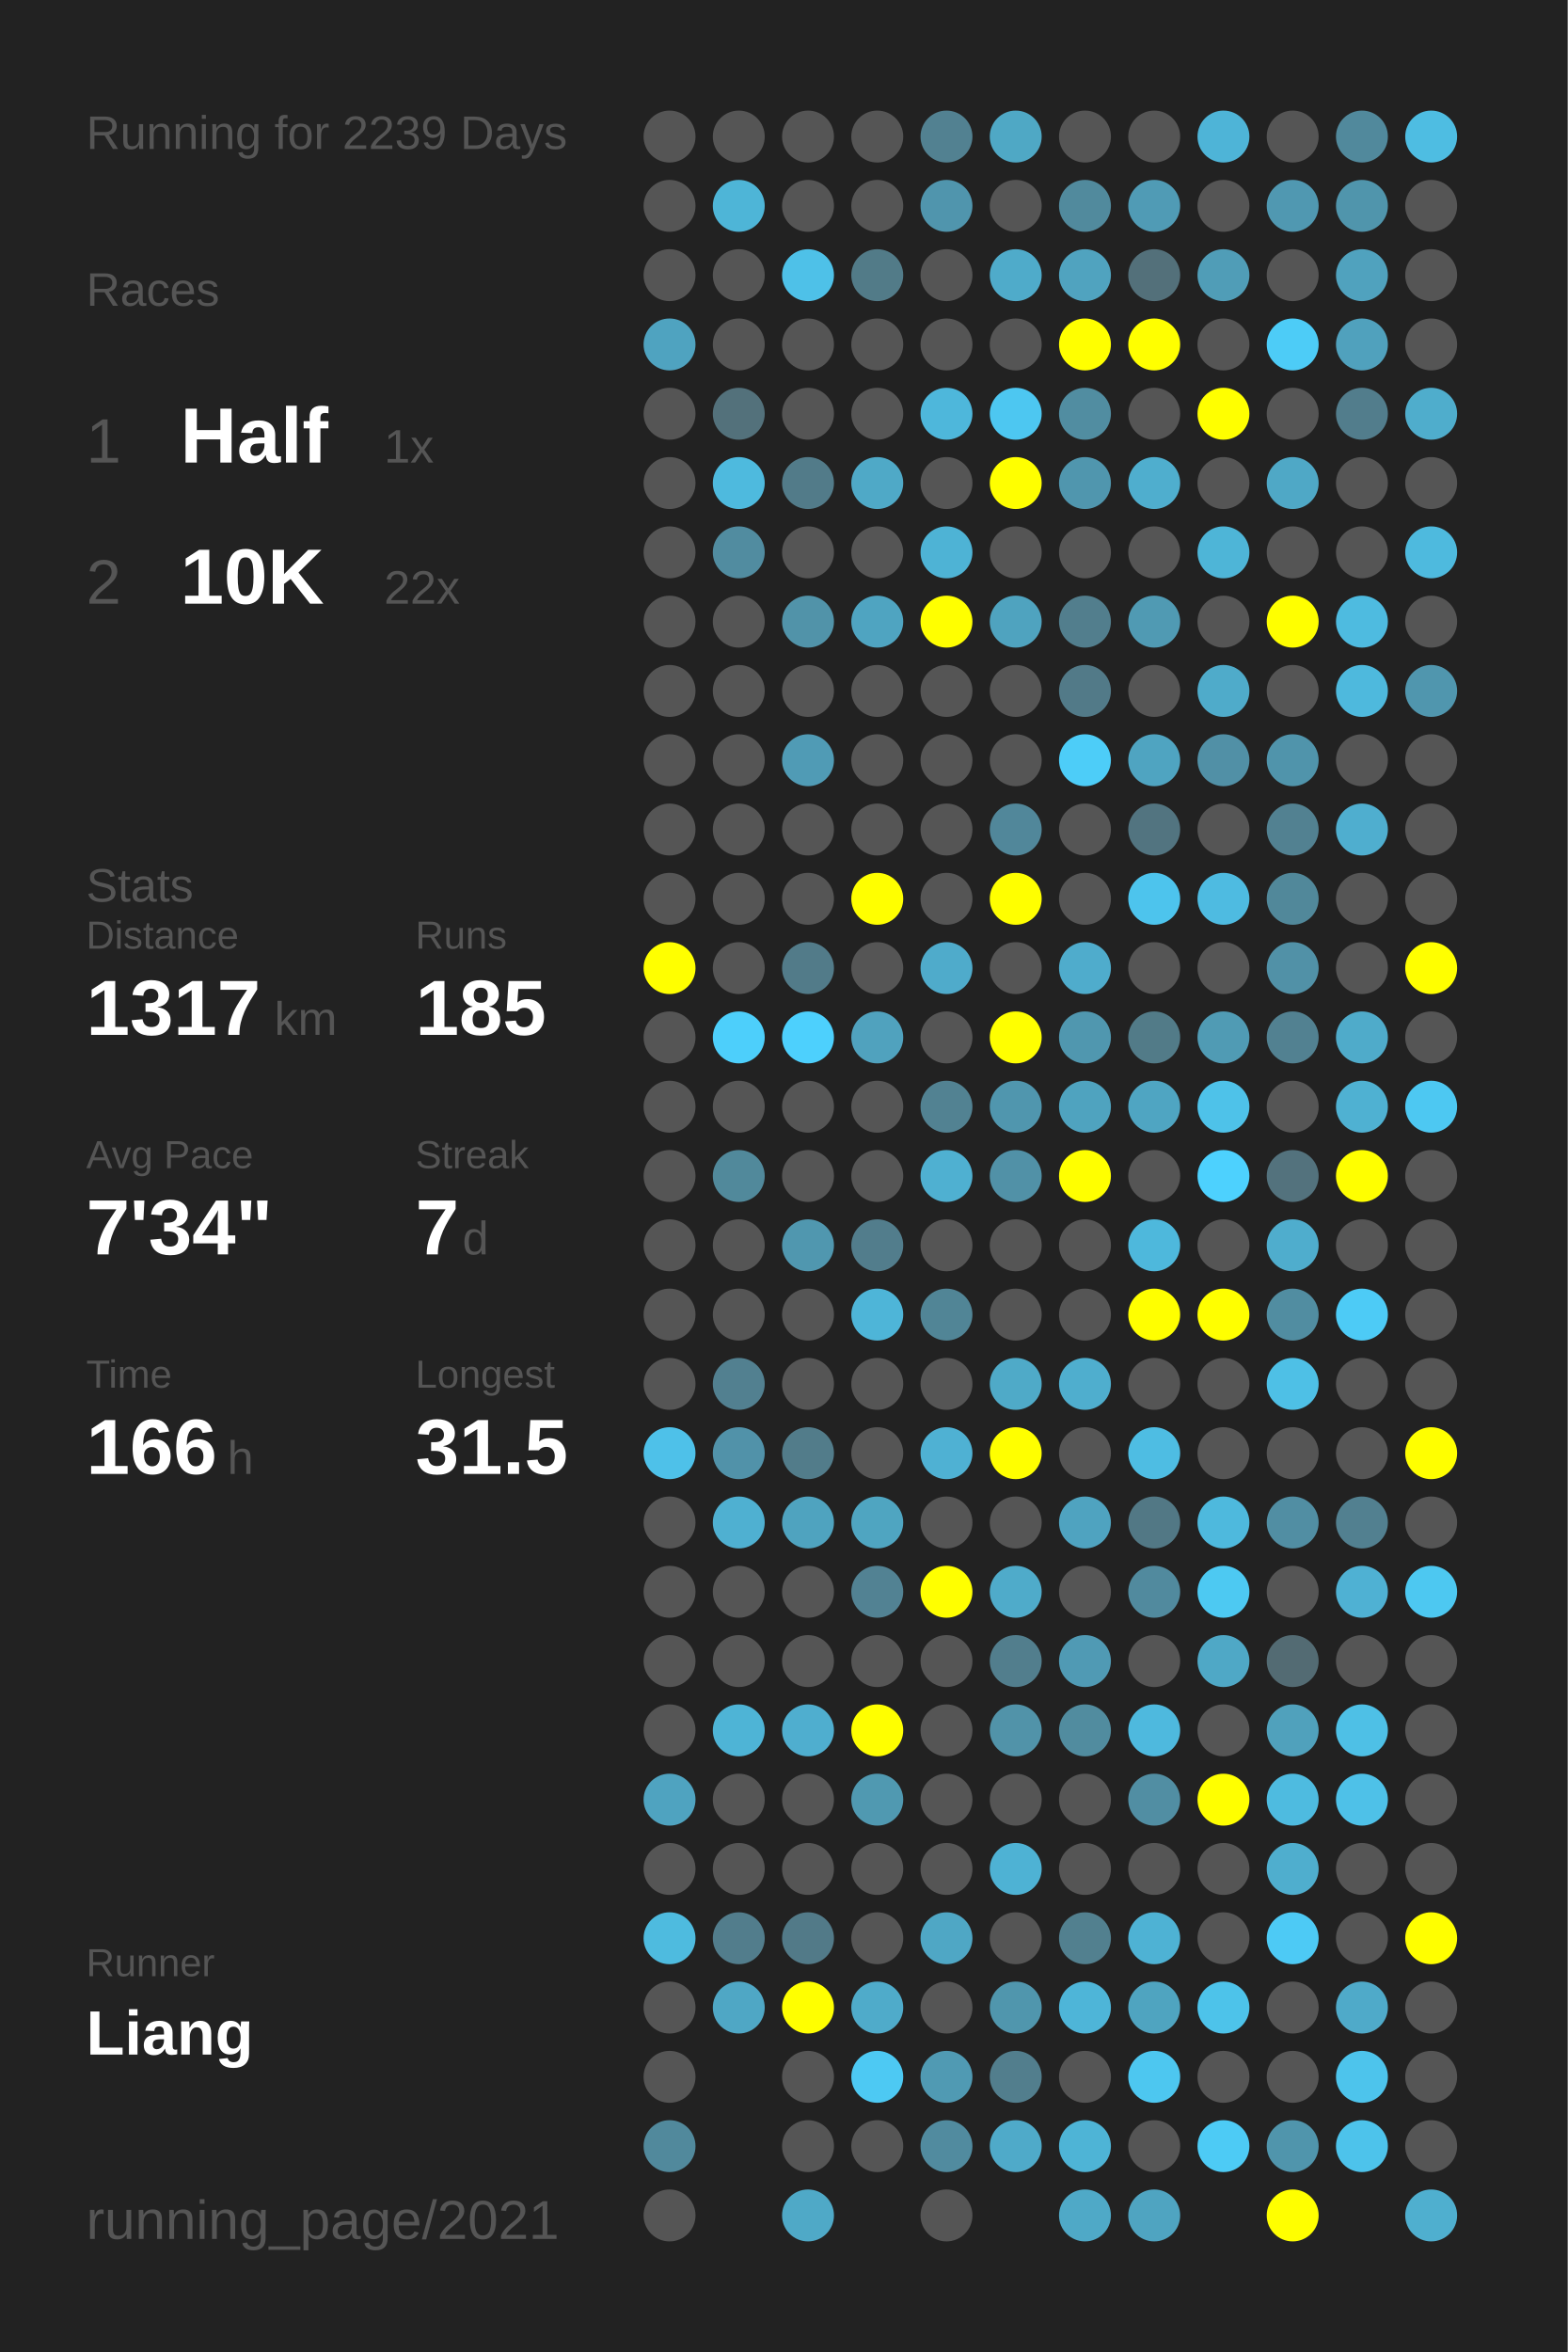
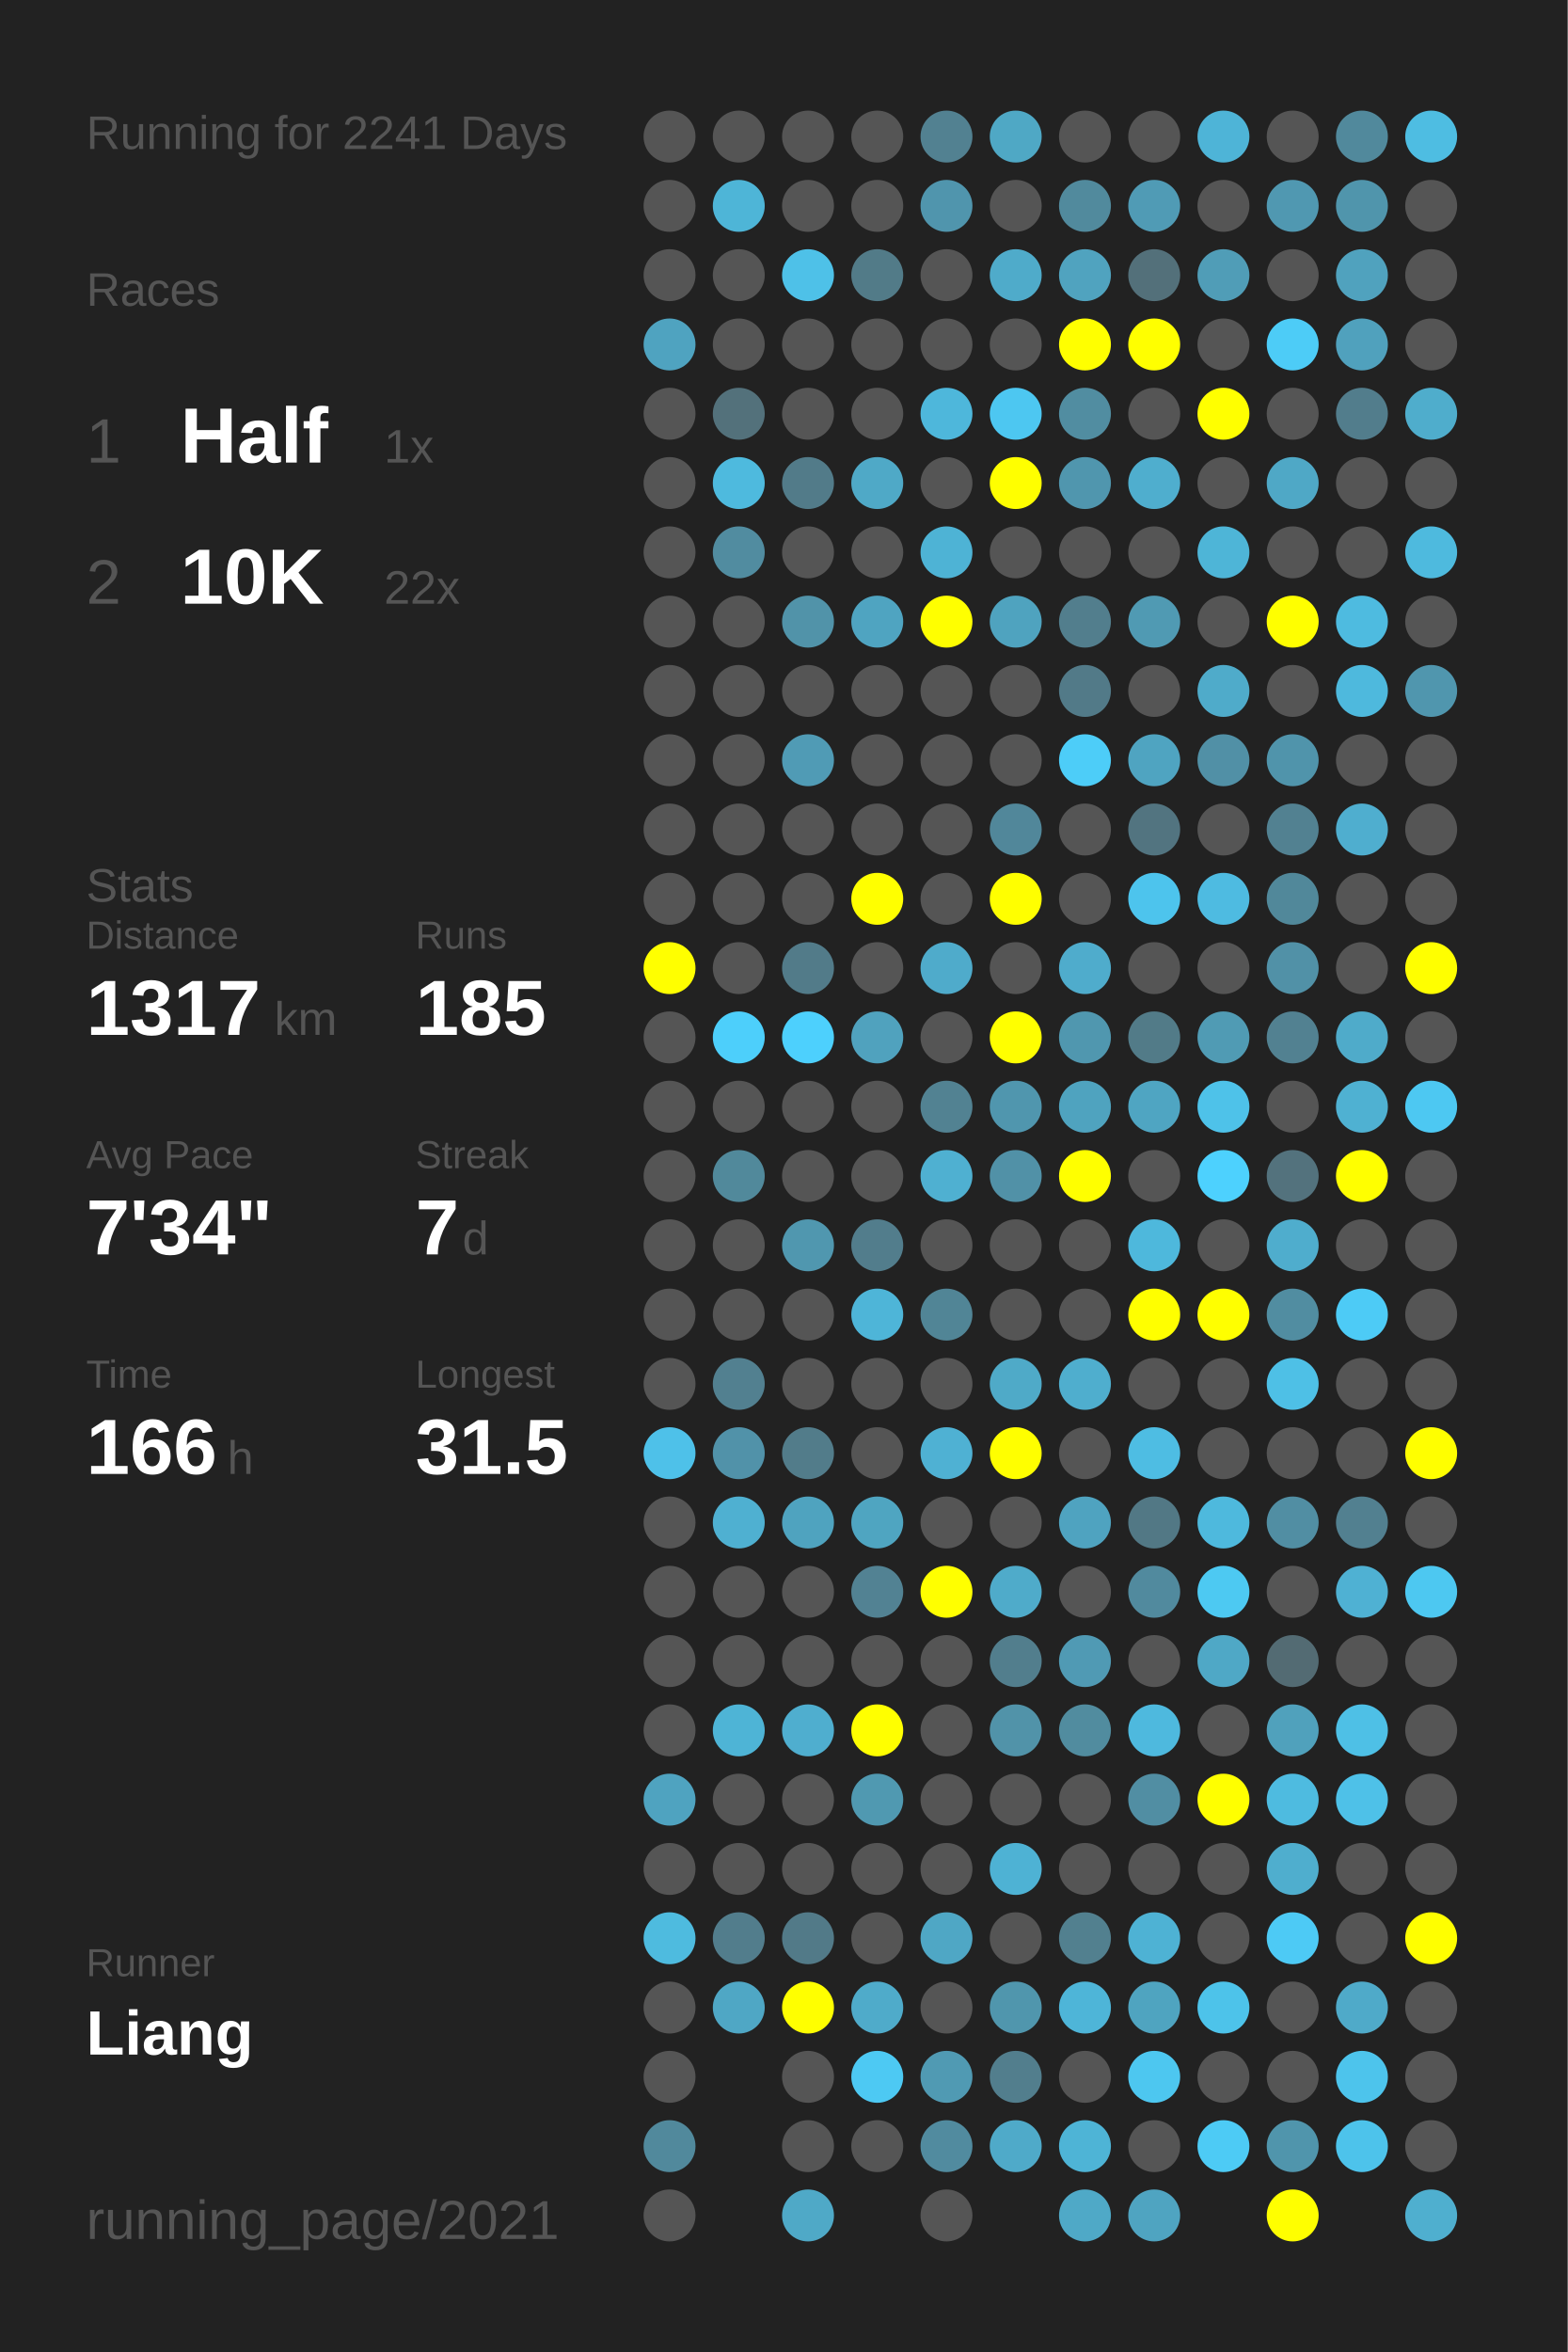
<svg xmlns="http://www.w3.org/2000/svg" baseProfile="full" height="300mm" version="1.1" viewBox="0,0,200,300" width="200mm">
  <defs />
  <rect fill="#222222" height="300" width="200" x="0" y="0" />
-   <text fill="#555555" style="font-size:6px; font-family:Arial;" x="11" y="19">Running for 2239 Days</text>
+   <text fill="#555555" style="font-size:6px; font-family:Arial;" x="11" y="19">Running for 2241 Days</text>
  <text fill="#555555" style="font-size:6px; font-family:Arial;" x="11" y="39">Races</text>
  <text fill="#555555" style="font-size:8px; font-family:Arial;" x="11" y="59">1</text>
  <text fill="#FFFFFF" style="font-size:10px; font-family:Arial; font-weight:bold;" x="23" y="59">Half</text>
  <text fill="#555555" style="font-size:6px; font-family:Arial;" x="49" y="59">1x</text>
  <text fill="#555555" style="font-size:8px; font-family:Arial;" x="11" y="77">2</text>
  <text fill="#FFFFFF" style="font-size:10px; font-family:Arial; font-weight:bold;" x="23" y="77">10K</text>
  <text fill="#555555" style="font-size:6px; font-family:Arial;" x="49" y="77">22x</text>
  <text fill="#555555" style="font-size:6px; font-family:Arial;" x="11" y="115">Stats</text>
  <text fill="#555555" style="font-size:5px; font-family:Arial;" x="11" y="121">Distance</text>
  <text fill="#FFFFFF" style="font-size:10px; font-family:Arial; font-weight:bold;" x="11" y="132">1317</text>
  <text fill="#555555" style="font-size:6px; font-family:Arial;" x="35" y="132">km</text>
  <text fill="#555555" style="font-size:5px; font-family:Arial;" x="53" y="121">Runs</text>
  <text fill="#FFFFFF" style="font-size:10px; font-family:Arial; font-weight:bold;" x="53" y="132">185</text>
  <text fill="#555555" style="font-size:5px; font-family:Arial;" x="11" y="149">Avg Pace</text>
  <text fill="#FFFFFF" style="font-size:10px; font-family:Arial; font-weight:bold;" x="11" y="160">7'34"</text>
  <text fill="#555555" style="font-size:5px; font-family:Arial;" x="53" y="149">Streak</text>
  <text fill="#FFFFFF" style="font-size:10px; font-family:Arial; font-weight:bold;" x="53" y="160">7</text>
  <text fill="#555555" style="font-size:6px; font-family:Arial;" x="59" y="160">d</text>
  <text fill="#555555" style="font-size:5px; font-family:Arial;" x="11" y="177">Time</text>
  <text fill="#FFFFFF" style="font-size:10px; font-family:Arial; font-weight:bold;" x="11" y="188">166</text>
  <text fill="#555555" style="font-size:6px; font-family:Arial;" x="29" y="188">h</text>
  <text fill="#555555" style="font-size:5px; font-family:Arial;" x="53" y="177">Longest</text>
  <text fill="#FFFFFF" style="font-size:10px; font-family:Arial; font-weight:bold;" x="53" y="188">31.5</text>
  <text fill="#555555" style="font-size:5px; font-family:Arial;" x="11" y="252.065">Runner</text>
  <text fill="#FFFFFF" style="font-size:8px; font-family:Arial; font-weight:bold;" x="11" y="262.065">Liang</text>
  <text fill="#555555" style="font-size:7px; font-family:Arial;" x="11" y="285.581">running_page/2021</text>
  <circle cx="85.417" cy="17.419" fill="#555555" r="3.312" />
  <circle cx="85.417" cy="26.258" fill="#555555" r="3.312" />
  <circle cx="85.417" cy="35.097" fill="#555555" r="3.312" />
  <circle cx="85.417" cy="43.935" fill="#4fa3c0" r="3.312" />
  <circle cx="85.417" cy="52.774" fill="#555555" r="3.312" />
  <circle cx="85.417" cy="61.613" fill="#555555" r="3.312" />
  <circle cx="85.417" cy="70.452" fill="#555555" r="3.312" />
  <circle cx="85.417" cy="79.29" fill="#555555" r="3.312" />
  <circle cx="85.417" cy="88.129" fill="#555555" r="3.312" />
  <circle cx="85.417" cy="96.968" fill="#555555" r="3.312" />
  <circle cx="85.417" cy="105.806" fill="#555555" r="3.312" />
  <circle cx="85.417" cy="114.645" fill="#555555" r="3.312" />
  <circle cx="85.417" cy="123.484" fill="#FFFF00" r="3.312" />
  <circle cx="85.417" cy="132.323" fill="#555555" r="3.312" />
  <circle cx="85.417" cy="141.161" fill="#555555" r="3.312" />
  <circle cx="85.417" cy="150" fill="#555555" r="3.312" />
  <circle cx="85.417" cy="158.839" fill="#555555" r="3.312" />
  <circle cx="85.417" cy="167.677" fill="#555555" r="3.312" />
  <circle cx="85.417" cy="176.516" fill="#555555" r="3.312" />
  <circle cx="85.417" cy="185.355" fill="#4ec1e9" r="3.312" />
  <circle cx="85.417" cy="194.194" fill="#555555" r="3.312" />
  <circle cx="85.417" cy="203.032" fill="#555555" r="3.312" />
  <circle cx="85.417" cy="211.871" fill="#555555" r="3.312" />
  <circle cx="85.417" cy="220.71" fill="#555555" r="3.312" />
  <circle cx="85.417" cy="229.548" fill="#4fa3c0" r="3.312" />
  <circle cx="85.417" cy="238.387" fill="#555555" r="3.312" />
  <circle cx="85.417" cy="247.226" fill="#4ebbdf" r="3.312" />
  <circle cx="85.417" cy="256.065" fill="#555555" r="3.312" />
  <circle cx="85.417" cy="264.903" fill="#555555" r="3.312" />
  <circle cx="85.417" cy="273.742" fill="#51899c" r="3.312" />
  <circle cx="85.417" cy="282.581" fill="#555555" r="3.312" />
  <circle cx="94.25" cy="17.419" fill="#555555" r="3.312" />
  <circle cx="94.25" cy="26.258" fill="#4eb5d7" r="3.312" />
  <circle cx="94.25" cy="35.097" fill="#555555" r="3.312" />
  <circle cx="94.25" cy="43.935" fill="#555555" r="3.312" />
  <circle cx="94.25" cy="52.774" fill="#53717b" r="3.312" />
  <circle cx="94.25" cy="61.613" fill="#4ebade" r="3.312" />
  <circle cx="94.25" cy="70.452" fill="#518ca0" r="3.312" />
  <circle cx="94.25" cy="79.29" fill="#555555" r="3.312" />
  <circle cx="94.25" cy="88.129" fill="#555555" r="3.312" />
  <circle cx="94.25" cy="96.968" fill="#555555" r="3.312" />
  <circle cx="94.25" cy="105.806" fill="#555555" r="3.312" />
  <circle cx="94.25" cy="114.645" fill="#555555" r="3.312" />
  <circle cx="94.25" cy="123.484" fill="#555555" r="3.312" />
  <circle cx="94.25" cy="132.323" fill="#4dcffb" r="3.312" />
  <circle cx="94.25" cy="141.161" fill="#555555" r="3.312" />
  <circle cx="94.25" cy="150" fill="#51899b" r="3.312" />
  <circle cx="94.25" cy="158.839" fill="#555555" r="3.312" />
  <circle cx="94.25" cy="167.677" fill="#555555" r="3.312" />
  <circle cx="94.25" cy="176.516" fill="#528090" r="3.312" />
  <circle cx="94.25" cy="185.355" fill="#5192a9" r="3.312" />
  <circle cx="94.25" cy="194.194" fill="#4fb0d1" r="3.312" />
  <circle cx="94.25" cy="203.032" fill="#555555" r="3.312" />
  <circle cx="94.25" cy="211.871" fill="#555555" r="3.312" />
  <circle cx="94.25" cy="220.71" fill="#4eb4d6" r="3.312" />
  <circle cx="94.25" cy="229.548" fill="#555555" r="3.312" />
  <circle cx="94.25" cy="238.387" fill="#555555" r="3.312" />
  <circle cx="94.25" cy="247.226" fill="#527d8c" r="3.312" />
  <circle cx="94.25" cy="256.065" fill="#4fa7c5" r="3.312" />
  <circle cx="103.083" cy="17.419" fill="#555555" r="3.312" />
  <circle cx="103.083" cy="26.258" fill="#555555" r="3.312" />
  <circle cx="103.083" cy="35.097" fill="#4ec1e8" r="3.312" />
  <circle cx="103.083" cy="43.935" fill="#555555" r="3.312" />
  <circle cx="103.083" cy="52.774" fill="#555555" r="3.312" />
  <circle cx="103.083" cy="61.613" fill="#527b89" r="3.312" />
  <circle cx="103.083" cy="70.452" fill="#555555" r="3.312" />
  <circle cx="103.083" cy="79.29" fill="#5193a9" r="3.312" />
  <circle cx="103.083" cy="88.129" fill="#555555" r="3.312" />
  <circle cx="103.083" cy="96.968" fill="#509bb5" r="3.312" />
  <circle cx="103.083" cy="105.806" fill="#555555" r="3.312" />
  <circle cx="103.083" cy="114.645" fill="#555555" r="3.312" />
  <circle cx="103.083" cy="123.484" fill="#527b89" r="3.312" />
  <circle cx="103.083" cy="132.323" fill="#4dd0fd" r="3.312" />
  <circle cx="103.083" cy="141.161" fill="#555555" r="3.312" />
  <circle cx="103.083" cy="150" fill="#555555" r="3.312" />
  <circle cx="103.083" cy="158.839" fill="#5097af" r="3.312" />
  <circle cx="103.083" cy="167.677" fill="#555555" r="3.312" />
  <circle cx="103.083" cy="176.516" fill="#555555" r="3.312" />
  <circle cx="103.083" cy="185.355" fill="#527c8a" r="3.312" />
  <circle cx="103.083" cy="194.194" fill="#4fa3bf" r="3.312" />
  <circle cx="103.083" cy="203.032" fill="#555555" r="3.312" />
  <circle cx="103.083" cy="211.871" fill="#555555" r="3.312" />
  <circle cx="103.083" cy="220.71" fill="#4faecf" r="3.312" />
  <circle cx="103.083" cy="229.548" fill="#555555" r="3.312" />
  <circle cx="103.083" cy="238.387" fill="#555555" r="3.312" />
  <circle cx="103.083" cy="247.226" fill="#527a88" r="3.312" />
  <circle cx="103.083" cy="256.065" fill="#FFFF00" r="3.312" />
  <circle cx="103.083" cy="264.903" fill="#555555" r="3.312" />
  <circle cx="103.083" cy="273.742" fill="#555555" r="3.312" />
  <circle cx="103.083" cy="282.581" fill="#4fa9c7" r="3.312" />
  <circle cx="111.917" cy="17.419" fill="#555555" r="3.312" />
  <circle cx="111.917" cy="26.258" fill="#555555" r="3.312" />
  <circle cx="111.917" cy="35.097" fill="#527b88" r="3.312" />
  <circle cx="111.917" cy="43.935" fill="#555555" r="3.312" />
  <circle cx="111.917" cy="52.774" fill="#555555" r="3.312" />
  <circle cx="111.917" cy="61.613" fill="#4fa9c7" r="3.312" />
  <circle cx="111.917" cy="70.452" fill="#555555" r="3.312" />
  <circle cx="111.917" cy="79.29" fill="#4fa4c1" r="3.312" />
  <circle cx="111.917" cy="88.129" fill="#555555" r="3.312" />
  <circle cx="111.917" cy="96.968" fill="#555555" r="3.312" />
  <circle cx="111.917" cy="105.806" fill="#555555" r="3.312" />
  <circle cx="111.917" cy="114.645" fill="#FFFF00" r="3.312" />
  <circle cx="111.917" cy="123.484" fill="#555555" r="3.312" />
  <circle cx="111.917" cy="132.323" fill="#50a2be" r="3.312" />
  <circle cx="111.917" cy="141.161" fill="#555555" r="3.312" />
  <circle cx="111.917" cy="150" fill="#555555" r="3.312" />
  <circle cx="111.917" cy="158.839" fill="#527d8c" r="3.312" />
  <circle cx="111.917" cy="167.677" fill="#4eb5d8" r="3.312" />
  <circle cx="111.917" cy="176.516" fill="#555555" r="3.312" />
  <circle cx="111.917" cy="185.355" fill="#555555" r="3.312" />
  <circle cx="111.917" cy="194.194" fill="#4fa5c1" r="3.312" />
  <circle cx="111.917" cy="203.032" fill="#528293" r="3.312" />
  <circle cx="111.917" cy="211.871" fill="#555555" r="3.312" />
  <circle cx="111.917" cy="220.71" fill="#FFFF00" r="3.312" />
  <circle cx="111.917" cy="229.548" fill="#5099b1" r="3.312" />
  <circle cx="111.917" cy="238.387" fill="#555555" r="3.312" />
  <circle cx="111.917" cy="247.226" fill="#555555" r="3.312" />
  <circle cx="111.917" cy="256.065" fill="#4fabca" r="3.312" />
  <circle cx="111.917" cy="264.903" fill="#4dc9f3" r="3.312" />
  <circle cx="111.917" cy="273.742" fill="#555555" r="3.312" />
  <circle cx="120.75" cy="17.419" fill="#528191" r="3.312" />
  <circle cx="120.75" cy="26.258" fill="#5095ad" r="3.312" />
  <circle cx="120.75" cy="35.097" fill="#555555" r="3.312" />
  <circle cx="120.75" cy="43.935" fill="#555555" r="3.312" />
  <circle cx="120.75" cy="52.774" fill="#4eb7db" r="3.312" />
  <circle cx="120.75" cy="61.613" fill="#555555" r="3.312" />
  <circle cx="120.75" cy="70.452" fill="#4eb3d5" r="3.312" />
  <circle cx="120.75" cy="79.29" fill="#FFFF00" r="3.312" />
  <circle cx="120.75" cy="88.129" fill="#555555" r="3.312" />
  <circle cx="120.75" cy="96.968" fill="#555555" r="3.312" />
  <circle cx="120.75" cy="105.806" fill="#555555" r="3.312" />
  <circle cx="120.75" cy="114.645" fill="#555555" r="3.312" />
  <circle cx="120.75" cy="123.484" fill="#4fabcb" r="3.312" />
  <circle cx="120.75" cy="132.323" fill="#555555" r="3.312" />
  <circle cx="120.75" cy="141.161" fill="#528292" r="3.312" />
  <circle cx="120.75" cy="150" fill="#4fb0d1" r="3.312" />
  <circle cx="120.75" cy="158.839" fill="#555555" r="3.312" />
  <circle cx="120.75" cy="167.677" fill="#518596" r="3.312" />
  <circle cx="120.75" cy="176.516" fill="#555555" r="3.312" />
  <circle cx="120.75" cy="185.355" fill="#4fb1d3" r="3.312" />
  <circle cx="120.75" cy="194.194" fill="#555555" r="3.312" />
  <circle cx="120.75" cy="203.032" fill="#FFFF00" r="3.312" />
  <circle cx="120.75" cy="211.871" fill="#555555" r="3.312" />
  <circle cx="120.75" cy="220.71" fill="#555555" r="3.312" />
  <circle cx="120.75" cy="229.548" fill="#555555" r="3.312" />
  <circle cx="120.75" cy="238.387" fill="#555555" r="3.312" />
  <circle cx="120.75" cy="247.226" fill="#4fa7c5" r="3.312" />
  <circle cx="120.75" cy="256.065" fill="#555555" r="3.312" />
  <circle cx="120.75" cy="264.903" fill="#509ab3" r="3.312" />
  <circle cx="120.75" cy="273.742" fill="#518b9f" r="3.312" />
  <circle cx="120.75" cy="282.581" fill="#555555" r="3.312" />
  <circle cx="129.583" cy="17.419" fill="#4fa8c5" r="3.312" />
  <circle cx="129.583" cy="26.258" fill="#555555" r="3.312" />
  <circle cx="129.583" cy="35.097" fill="#4fabca" r="3.312" />
  <circle cx="129.583" cy="43.935" fill="#555555" r="3.312" />
  <circle cx="129.583" cy="52.774" fill="#4dc7f1" r="3.312" />
  <circle cx="129.583" cy="61.613" fill="#FFFF00" r="3.312" />
  <circle cx="129.583" cy="70.452" fill="#555555" r="3.312" />
  <circle cx="129.583" cy="79.29" fill="#4fa3bf" r="3.312" />
  <circle cx="129.583" cy="88.129" fill="#555555" r="3.312" />
  <circle cx="129.583" cy="96.968" fill="#555555" r="3.312" />
  <circle cx="129.583" cy="105.806" fill="#51879a" r="3.312" />
  <circle cx="129.583" cy="114.645" fill="#FFFF00" r="3.312" />
  <circle cx="129.583" cy="123.484" fill="#555555" r="3.312" />
  <circle cx="129.583" cy="132.323" fill="#FFFF00" r="3.312" />
  <circle cx="129.583" cy="141.161" fill="#5096ae" r="3.312" />
  <circle cx="129.583" cy="150" fill="#5191a7" r="3.312" />
  <circle cx="129.583" cy="158.839" fill="#555555" r="3.312" />
  <circle cx="129.583" cy="167.677" fill="#555555" r="3.312" />
  <circle cx="129.583" cy="176.516" fill="#4faac8" r="3.312" />
  <circle cx="129.583" cy="185.355" fill="#FFFF00" r="3.312" />
  <circle cx="129.583" cy="194.194" fill="#555555" r="3.312" />
  <circle cx="129.583" cy="203.032" fill="#4fabca" r="3.312" />
  <circle cx="129.583" cy="211.871" fill="#527e8d" r="3.312" />
  <circle cx="129.583" cy="220.71" fill="#5193a9" r="3.312" />
  <circle cx="129.583" cy="229.548" fill="#555555" r="3.312" />
  <circle cx="129.583" cy="238.387" fill="#4eb2d4" r="3.312" />
  <circle cx="129.583" cy="247.226" fill="#555555" r="3.312" />
  <circle cx="129.583" cy="256.065" fill="#5096ad" r="3.312" />
  <circle cx="129.583" cy="264.903" fill="#527e8d" r="3.312" />
  <circle cx="129.583" cy="273.742" fill="#4faac9" r="3.312" />
  <circle cx="138.417" cy="17.419" fill="#555555" r="3.312" />
  <circle cx="138.417" cy="26.258" fill="#518a9d" r="3.312" />
  <circle cx="138.417" cy="35.097" fill="#50a3bf" r="3.312" />
  <circle cx="138.417" cy="43.935" fill="#FFFF00" r="3.312" />
  <circle cx="138.417" cy="52.774" fill="#518da1" r="3.312" />
  <circle cx="138.417" cy="61.613" fill="#5096ae" r="3.312" />
  <circle cx="138.417" cy="70.452" fill="#555555" r="3.312" />
  <circle cx="138.417" cy="79.29" fill="#527e8d" r="3.312" />
  <circle cx="138.417" cy="88.129" fill="#527a88" r="3.312" />
  <circle cx="138.417" cy="96.968" fill="#4dcdf8" r="3.312" />
  <circle cx="138.417" cy="105.806" fill="#555555" r="3.312" />
  <circle cx="138.417" cy="114.645" fill="#555555" r="3.312" />
  <circle cx="138.417" cy="123.484" fill="#4faccc" r="3.312" />
  <circle cx="138.417" cy="132.323" fill="#5097af" r="3.312" />
  <circle cx="138.417" cy="141.161" fill="#4fa3bf" r="3.312" />
  <circle cx="138.417" cy="150" fill="#FFFF00" r="3.312" />
  <circle cx="138.417" cy="158.839" fill="#555555" r="3.312" />
  <circle cx="138.417" cy="167.677" fill="#555555" r="3.312" />
  <circle cx="138.417" cy="176.516" fill="#4faece" r="3.312" />
  <circle cx="138.417" cy="185.355" fill="#555555" r="3.312" />
  <circle cx="138.417" cy="194.194" fill="#4fa3c0" r="3.312" />
  <circle cx="138.417" cy="203.032" fill="#555555" r="3.312" />
  <circle cx="138.417" cy="211.871" fill="#509ab4" r="3.312" />
  <circle cx="138.417" cy="220.71" fill="#518c9f" r="3.312" />
  <circle cx="138.417" cy="229.548" fill="#555555" r="3.312" />
  <circle cx="138.417" cy="238.387" fill="#555555" r="3.312" />
  <circle cx="138.417" cy="247.226" fill="#52808f" r="3.312" />
  <circle cx="138.417" cy="256.065" fill="#4eb5d8" r="3.312" />
  <circle cx="138.417" cy="264.903" fill="#555555" r="3.312" />
  <circle cx="138.417" cy="273.742" fill="#4eb4d6" r="3.312" />
  <circle cx="138.417" cy="282.581" fill="#4fa9c7" r="3.312" />
  <circle cx="147.25" cy="17.419" fill="#555555" r="3.312" />
  <circle cx="147.25" cy="26.258" fill="#509bb5" r="3.312" />
  <circle cx="147.25" cy="35.097" fill="#53707a" r="3.312" />
  <circle cx="147.25" cy="43.935" fill="#FFFF00" r="3.312" />
  <circle cx="147.25" cy="52.774" fill="#555555" r="3.312" />
  <circle cx="147.25" cy="61.613" fill="#4faece" r="3.312" />
  <circle cx="147.25" cy="70.452" fill="#555555" r="3.312" />
  <circle cx="147.25" cy="79.29" fill="#509ab3" r="3.312" />
  <circle cx="147.25" cy="88.129" fill="#555555" r="3.312" />
  <circle cx="147.25" cy="96.968" fill="#4fa4c1" r="3.312" />
  <circle cx="147.25" cy="105.806" fill="#527480" r="3.312" />
  <circle cx="147.25" cy="114.645" fill="#4dc4ed" r="3.312" />
  <circle cx="147.25" cy="123.484" fill="#555555" r="3.312" />
  <circle cx="147.25" cy="132.323" fill="#527b88" r="3.312" />
  <circle cx="147.25" cy="141.161" fill="#4fa5c2" r="3.312" />
  <circle cx="147.25" cy="150" fill="#555555" r="3.312" />
  <circle cx="147.25" cy="158.839" fill="#4eb8dc" r="3.312" />
  <circle cx="147.25" cy="167.677" fill="#FFFF00" r="3.312" />
  <circle cx="147.25" cy="176.516" fill="#555555" r="3.312" />
  <circle cx="147.25" cy="185.355" fill="#4ebde3" r="3.312" />
  <circle cx="147.25" cy="194.194" fill="#527885" r="3.312" />
  <circle cx="147.25" cy="203.032" fill="#518a9e" r="3.312" />
  <circle cx="147.25" cy="211.871" fill="#555555" r="3.312" />
  <circle cx="147.25" cy="220.71" fill="#4eb9de" r="3.312" />
  <circle cx="147.25" cy="229.548" fill="#518ea3" r="3.312" />
  <circle cx="147.25" cy="238.387" fill="#555555" r="3.312" />
  <circle cx="147.25" cy="247.226" fill="#4eb2d4" r="3.312" />
  <circle cx="147.25" cy="256.065" fill="#4fa4c0" r="3.312" />
  <circle cx="147.25" cy="264.903" fill="#4dc7f0" r="3.312" />
  <circle cx="147.25" cy="273.742" fill="#555555" r="3.312" />
  <circle cx="147.25" cy="282.581" fill="#4fa4c1" r="3.312" />
  <circle cx="156.083" cy="17.419" fill="#4eb4d7" r="3.312" />
  <circle cx="156.083" cy="26.258" fill="#555555" r="3.312" />
  <circle cx="156.083" cy="35.097" fill="#509db7" r="3.312" />
  <circle cx="156.083" cy="43.935" fill="#555555" r="3.312" />
  <circle cx="156.083" cy="52.774" fill="#FFFF00" r="3.312" />
  <circle cx="156.083" cy="61.613" fill="#555555" r="3.312" />
  <circle cx="156.083" cy="70.452" fill="#4eb5d7" r="3.312" />
  <circle cx="156.083" cy="79.29" fill="#555555" r="3.312" />
  <circle cx="156.083" cy="88.129" fill="#4fabca" r="3.312" />
  <circle cx="156.083" cy="96.968" fill="#5190a6" r="3.312" />
  <circle cx="156.083" cy="105.806" fill="#555555" r="3.312" />
  <circle cx="156.083" cy="114.645" fill="#4ebbe1" r="3.312" />
  <circle cx="156.083" cy="123.484" fill="#555555" r="3.312" />
  <circle cx="156.083" cy="132.323" fill="#509bb4" r="3.312" />
  <circle cx="156.083" cy="141.161" fill="#4ec2e9" r="3.312" />
  <circle cx="156.083" cy="150" fill="#4dd1fe" r="3.312" />
  <circle cx="156.083" cy="158.839" fill="#555555" r="3.312" />
  <circle cx="156.083" cy="167.677" fill="#FFFF00" r="3.312" />
  <circle cx="156.083" cy="176.516" fill="#555555" r="3.312" />
  <circle cx="156.083" cy="185.355" fill="#555555" r="3.312" />
  <circle cx="156.083" cy="194.194" fill="#4eb9dd" r="3.312" />
  <circle cx="156.083" cy="203.032" fill="#4dc9f2" r="3.312" />
  <circle cx="156.083" cy="211.871" fill="#4fa8c6" r="3.312" />
  <circle cx="156.083" cy="220.71" fill="#555555" r="3.312" />
  <circle cx="156.083" cy="229.548" fill="#FFFF00" r="3.312" />
  <circle cx="156.083" cy="238.387" fill="#555555" r="3.312" />
  <circle cx="156.083" cy="247.226" fill="#555555" r="3.312" />
  <circle cx="156.083" cy="256.065" fill="#4dc3ea" r="3.312" />
  <circle cx="156.083" cy="264.903" fill="#555555" r="3.312" />
  <circle cx="156.083" cy="273.742" fill="#4dcbf5" r="3.312" />
  <circle cx="164.917" cy="17.419" fill="#555555" r="3.312" />
  <circle cx="164.917" cy="26.258" fill="#5098b1" r="3.312" />
  <circle cx="164.917" cy="35.097" fill="#555555" r="3.312" />
  <circle cx="164.917" cy="43.935" fill="#4dccf7" r="3.312" />
  <circle cx="164.917" cy="52.774" fill="#555555" r="3.312" />
  <circle cx="164.917" cy="61.613" fill="#4fa8c6" r="3.312" />
  <circle cx="164.917" cy="70.452" fill="#555555" r="3.312" />
  <circle cx="164.917" cy="79.29" fill="#FFFF00" r="3.312" />
  <circle cx="164.917" cy="88.129" fill="#555555" r="3.312" />
  <circle cx="164.917" cy="96.968" fill="#5094ab" r="3.312" />
  <circle cx="164.917" cy="105.806" fill="#528191" r="3.312" />
  <circle cx="164.917" cy="114.645" fill="#51889a" r="3.312" />
  <circle cx="164.917" cy="123.484" fill="#5191a7" r="3.312" />
  <circle cx="164.917" cy="132.323" fill="#528191" r="3.312" />
  <circle cx="164.917" cy="141.161" fill="#555555" r="3.312" />
  <circle cx="164.917" cy="150" fill="#53727d" r="3.312" />
  <circle cx="164.917" cy="158.839" fill="#4fadcd" r="3.312" />
  <circle cx="164.917" cy="167.677" fill="#518da1" r="3.312" />
  <circle cx="164.917" cy="176.516" fill="#4ec0e6" r="3.312" />
  <circle cx="164.917" cy="185.355" fill="#555555" r="3.312" />
  <circle cx="164.917" cy="194.194" fill="#518ea3" r="3.312" />
  <circle cx="164.917" cy="203.032" fill="#555555" r="3.312" />
  <circle cx="164.917" cy="211.871" fill="#536b73" r="3.312" />
  <circle cx="164.917" cy="220.71" fill="#50a1bc" r="3.312" />
  <circle cx="164.917" cy="229.548" fill="#4ebbe0" r="3.312" />
  <circle cx="164.917" cy="238.387" fill="#4faece" r="3.312" />
  <circle cx="164.917" cy="247.226" fill="#4dcaf5" r="3.312" />
  <circle cx="164.917" cy="256.065" fill="#555555" r="3.312" />
  <circle cx="164.917" cy="264.903" fill="#555555" r="3.312" />
  <circle cx="164.917" cy="273.742" fill="#5095ac" r="3.312" />
  <circle cx="164.917" cy="282.581" fill="#FFFF00" r="3.312" />
  <circle cx="173.75" cy="17.419" fill="#51899c" r="3.312" />
  <circle cx="173.75" cy="26.258" fill="#5095ac" r="3.312" />
  <circle cx="173.75" cy="35.097" fill="#50a2be" r="3.312" />
  <circle cx="173.75" cy="43.935" fill="#50a1bd" r="3.312" />
  <circle cx="173.75" cy="52.774" fill="#527d8c" r="3.312" />
  <circle cx="173.75" cy="61.613" fill="#555555" r="3.312" />
  <circle cx="173.75" cy="70.452" fill="#555555" r="3.312" />
  <circle cx="173.75" cy="79.29" fill="#4ebbe0" r="3.312" />
  <circle cx="173.75" cy="88.129" fill="#4eb9dd" r="3.312" />
  <circle cx="173.75" cy="96.968" fill="#555555" r="3.312" />
  <circle cx="173.75" cy="105.806" fill="#4faecf" r="3.312" />
  <circle cx="173.75" cy="114.645" fill="#555555" r="3.312" />
  <circle cx="173.75" cy="123.484" fill="#555555" r="3.312" />
  <circle cx="173.75" cy="132.323" fill="#4fabca" r="3.312" />
  <circle cx="173.75" cy="141.161" fill="#4fb1d2" r="3.312" />
  <circle cx="173.75" cy="150" fill="#FFFF00" r="3.312" />
  <circle cx="173.75" cy="158.839" fill="#555555" r="3.312" />
  <circle cx="173.75" cy="167.677" fill="#4dcbf6" r="3.312" />
  <circle cx="173.75" cy="176.516" fill="#555555" r="3.312" />
  <circle cx="173.75" cy="185.355" fill="#555555" r="3.312" />
  <circle cx="173.75" cy="194.194" fill="#528090" r="3.312" />
  <circle cx="173.75" cy="203.032" fill="#4fb1d3" r="3.312" />
  <circle cx="173.75" cy="211.871" fill="#555555" r="3.312" />
  <circle cx="173.75" cy="220.71" fill="#4ec0e6" r="3.312" />
  <circle cx="173.75" cy="229.548" fill="#4ec1e8" r="3.312" />
  <circle cx="173.75" cy="238.387" fill="#555555" r="3.312" />
  <circle cx="173.75" cy="247.226" fill="#555555" r="3.312" />
  <circle cx="173.75" cy="256.065" fill="#4faac9" r="3.312" />
  <circle cx="173.75" cy="264.903" fill="#4dc4ec" r="3.312" />
  <circle cx="173.75" cy="273.742" fill="#4dc3eb" r="3.312" />
  <circle cx="182.583" cy="17.419" fill="#4ebde2" r="3.312" />
  <circle cx="182.583" cy="26.258" fill="#555555" r="3.312" />
  <circle cx="182.583" cy="35.097" fill="#555555" r="3.312" />
  <circle cx="182.583" cy="43.935" fill="#555555" r="3.312" />
  <circle cx="182.583" cy="52.774" fill="#4fadcc" r="3.312" />
  <circle cx="182.583" cy="61.613" fill="#555555" r="3.312" />
  <circle cx="182.583" cy="70.452" fill="#4ebade" r="3.312" />
  <circle cx="182.583" cy="79.29" fill="#555555" r="3.312" />
  <circle cx="182.583" cy="88.129" fill="#5096ae" r="3.312" />
  <circle cx="182.583" cy="96.968" fill="#555555" r="3.312" />
  <circle cx="182.583" cy="105.806" fill="#555555" r="3.312" />
  <circle cx="182.583" cy="114.645" fill="#555555" r="3.312" />
  <circle cx="182.583" cy="123.484" fill="#FFFF00" r="3.312" />
  <circle cx="182.583" cy="132.323" fill="#555555" r="3.312" />
  <circle cx="182.583" cy="141.161" fill="#4dc8f2" r="3.312" />
  <circle cx="182.583" cy="150" fill="#555555" r="3.312" />
  <circle cx="182.583" cy="158.839" fill="#555555" r="3.312" />
  <circle cx="182.583" cy="167.677" fill="#555555" r="3.312" />
  <circle cx="182.583" cy="176.516" fill="#555555" r="3.312" />
  <circle cx="182.583" cy="185.355" fill="#FFFF00" r="3.312" />
  <circle cx="182.583" cy="194.194" fill="#555555" r="3.312" />
  <circle cx="182.583" cy="203.032" fill="#4dc8f1" r="3.312" />
  <circle cx="182.583" cy="211.871" fill="#555555" r="3.312" />
  <circle cx="182.583" cy="220.71" fill="#555555" r="3.312" />
  <circle cx="182.583" cy="229.548" fill="#555555" r="3.312" />
  <circle cx="182.583" cy="238.387" fill="#555555" r="3.312" />
  <circle cx="182.583" cy="247.226" fill="#FFFF00" r="3.312" />
  <circle cx="182.583" cy="256.065" fill="#555555" r="3.312" />
  <circle cx="182.583" cy="264.903" fill="#555555" r="3.312" />
  <circle cx="182.583" cy="273.742" fill="#555555" r="3.312" />
  <circle cx="182.583" cy="282.581" fill="#4fafcf" r="3.312" />
</svg>
